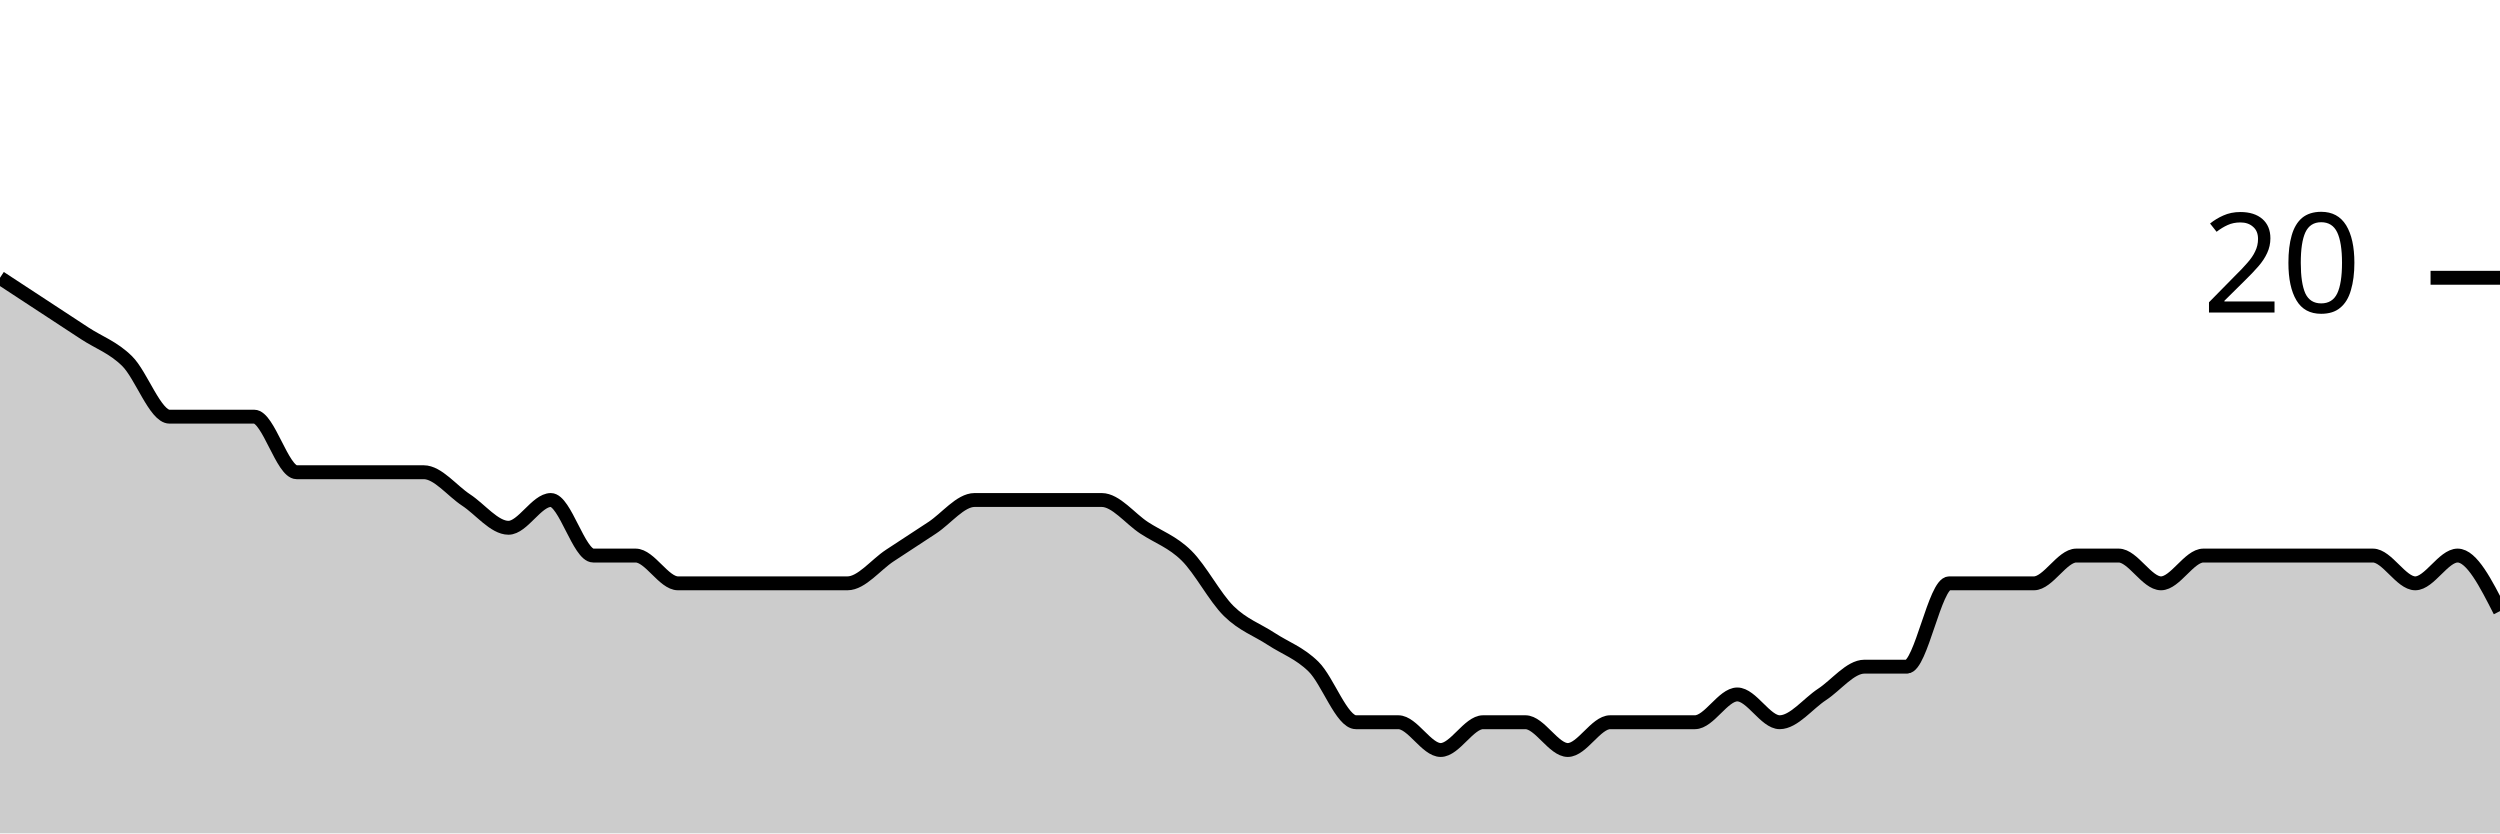
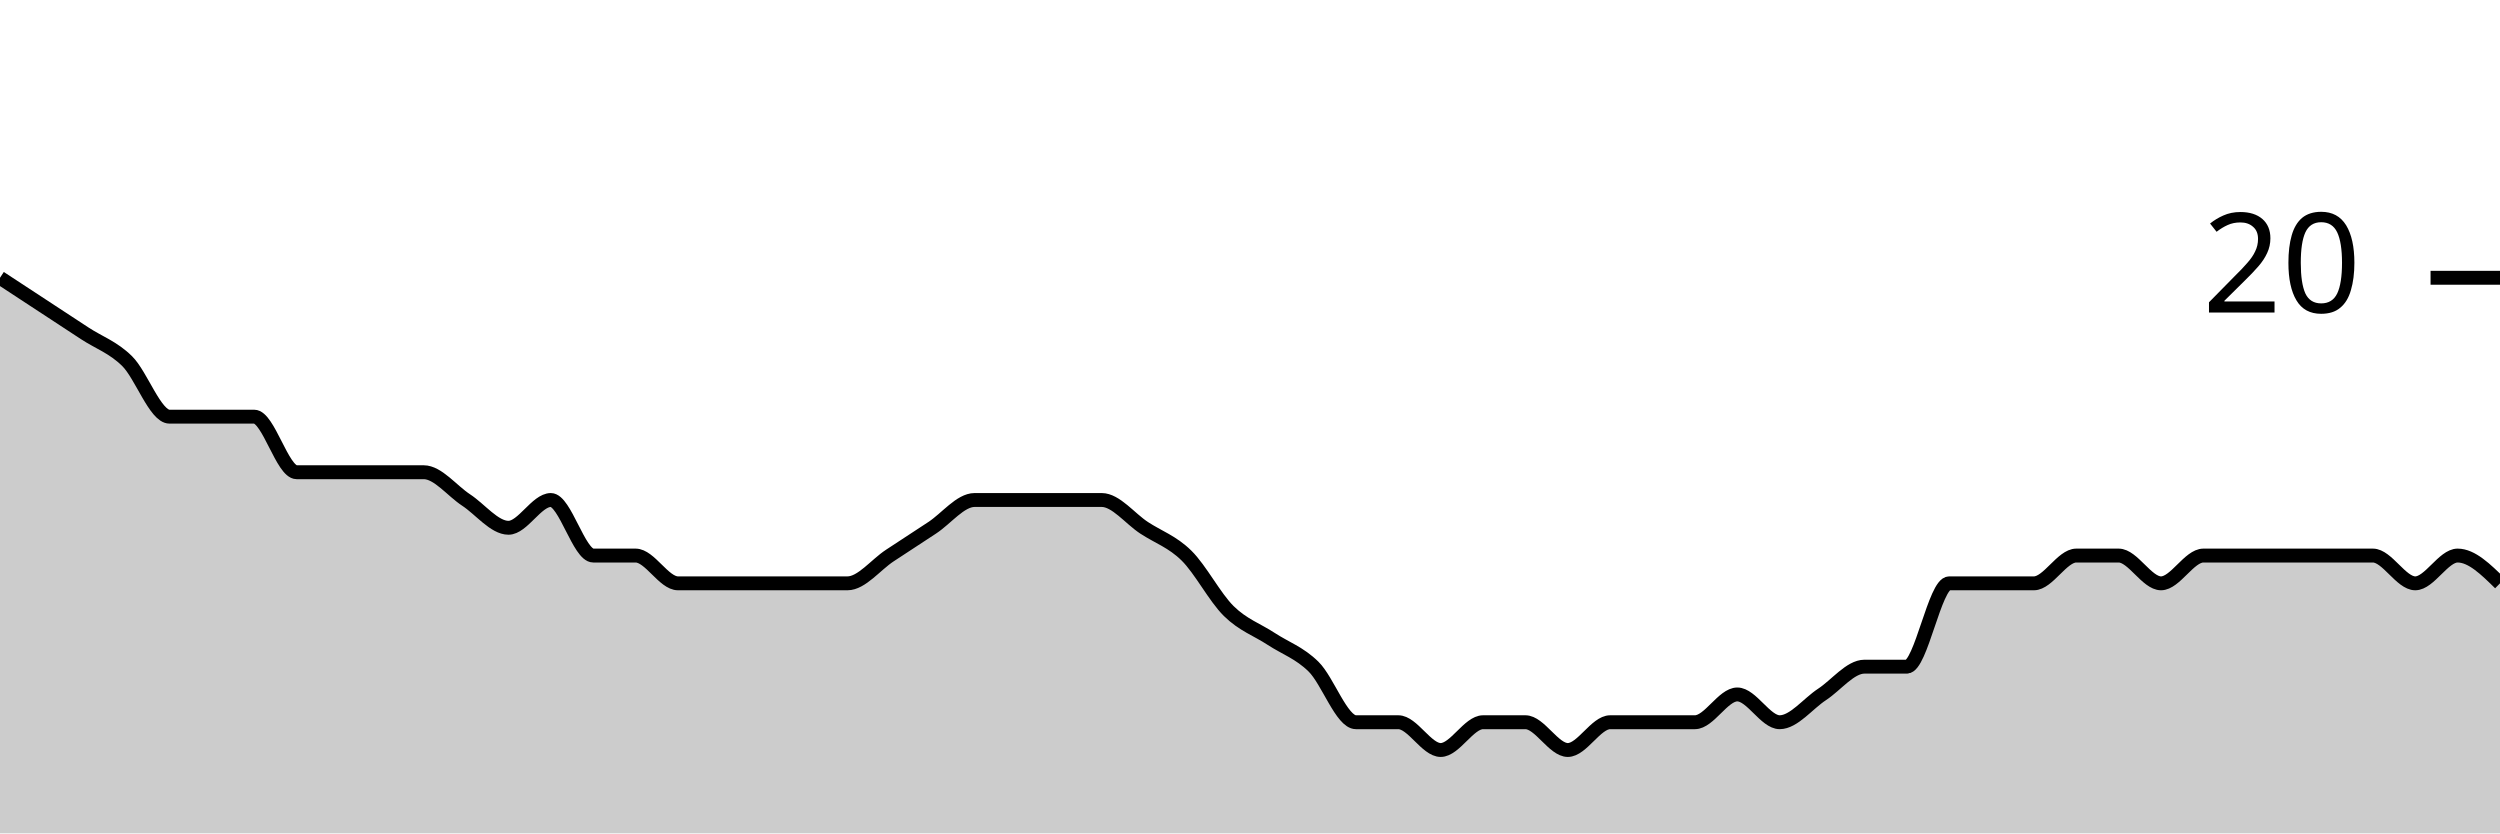
<svg xmlns="http://www.w3.org/2000/svg" viewBox="0 0 180 60">
  <g transform="translate(0,20)">
-     <path class="area" fill="rgba(0, 0, 0, 0.2)" d="M0,0C1.017,0.667,2.034,1.333,3.051,2C4.068,2.667,5.085,3.333,6.102,4C7.119,4.667,8.136,5,9.153,6C10.169,7,11.186,10,12.203,10C13.22,10,14.237,10,15.254,10C16.271,10,17.288,10,18.305,10C19.322,10,20.339,14,21.356,14C22.373,14,23.39,14,24.407,14C25.424,14,26.441,14,27.458,14C28.475,14,29.492,14,30.508,14C31.525,14,32.542,15.333,33.559,16C34.576,16.667,35.593,18,36.61,18C37.627,18,38.644,16,39.661,16C40.678,16,41.695,20,42.712,20C43.729,20,44.746,20,45.763,20C46.78,20,47.797,22,48.814,22C49.831,22,50.847,22,51.864,22C52.881,22,53.898,22,54.915,22C55.932,22,56.949,22,57.966,22C58.983,22,60,22,61.017,22C62.034,22,63.051,20.667,64.068,20C65.085,19.333,66.102,18.667,67.119,18C68.136,17.333,69.153,16,70.169,16C71.186,16,72.203,16,73.22,16C74.237,16,75.254,16,76.271,16C77.288,16,78.305,16,79.322,16C80.339,16,81.356,17.333,82.373,18C83.39,18.667,84.407,19,85.424,20C86.441,21,87.458,23,88.475,24C89.492,25,90.508,25.333,91.525,26C92.542,26.667,93.559,27,94.576,28C95.593,29,96.61,32,97.627,32C98.644,32,99.661,32,100.678,32C101.695,32,102.712,34,103.729,34C104.746,34,105.763,32,106.78,32C107.797,32,108.814,32,109.831,32C110.847,32,111.864,34,112.881,34C113.898,34,114.915,32,115.932,32C116.949,32,117.966,32,118.983,32C120,32,121.017,32,122.034,32C123.051,32,124.068,30,125.085,30C126.102,30,127.119,32,128.136,32C129.153,32,130.169,30.667,131.186,30C132.203,29.333,133.22,28,134.237,28C135.254,28,136.271,28,137.288,28C138.305,28,139.322,22,140.339,22C141.356,22,142.373,22,143.39,22C144.407,22,145.424,22,146.441,22C147.458,22,148.475,20,149.492,20C150.508,20,151.525,20,152.542,20C153.559,20,154.576,22,155.593,22C156.61,22,157.627,20,158.644,20C159.661,20,160.678,20,161.695,20C162.712,20,163.729,20,164.746,20C165.763,20,166.78,20,167.797,20C168.814,20,169.831,20,170.847,20C171.864,20,172.881,22,173.898,22C174.915,22,175.932,20,176.949,20C177.966,20,178.983,22,180,24L180,40C178.983,40,177.966,40,176.949,40C175.932,40,174.915,40,173.898,40C172.881,40,171.864,40,170.847,40C169.831,40,168.814,40,167.797,40C166.78,40,165.763,40,164.746,40C163.729,40,162.712,40,161.695,40C160.678,40,159.661,40,158.644,40C157.627,40,156.61,40,155.593,40C154.576,40,153.559,40,152.542,40C151.525,40,150.508,40,149.492,40C148.475,40,147.458,40,146.441,40C145.424,40,144.407,40,143.39,40C142.373,40,141.356,40,140.339,40C139.322,40,138.305,40,137.288,40C136.271,40,135.254,40,134.237,40C133.22,40,132.203,40,131.186,40C130.169,40,129.153,40,128.136,40C127.119,40,126.102,40,125.085,40C124.068,40,123.051,40,122.034,40C121.017,40,120,40,118.983,40C117.966,40,116.949,40,115.932,40C114.915,40,113.898,40,112.881,40C111.864,40,110.847,40,109.831,40C108.814,40,107.797,40,106.78,40C105.763,40,104.746,40,103.729,40C102.712,40,101.695,40,100.678,40C99.661,40,98.644,40,97.627,40C96.61,40,95.593,40,94.576,40C93.559,40,92.542,40,91.525,40C90.508,40,89.492,40,88.475,40C87.458,40,86.441,40,85.424,40C84.407,40,83.39,40,82.373,40C81.356,40,80.339,40,79.322,40C78.305,40,77.288,40,76.271,40C75.254,40,74.237,40,73.22,40C72.203,40,71.186,40,70.169,40C69.153,40,68.136,40,67.119,40C66.102,40,65.085,40,64.068,40C63.051,40,62.034,40,61.017,40C60,40,58.983,40,57.966,40C56.949,40,55.932,40,54.915,40C53.898,40,52.881,40,51.864,40C50.847,40,49.831,40,48.814,40C47.797,40,46.78,40,45.763,40C44.746,40,43.729,40,42.712,40C41.695,40,40.678,40,39.661,40C38.644,40,37.627,40,36.61,40C35.593,40,34.576,40,33.559,40C32.542,40,31.525,40,30.508,40C29.492,40,28.475,40,27.458,40C26.441,40,25.424,40,24.407,40C23.39,40,22.373,40,21.356,40C20.339,40,19.322,40,18.305,40C17.288,40,16.271,40,15.254,40C14.237,40,13.22,40,12.203,40C11.186,40,10.169,40,9.153,40C8.136,40,7.119,40,6.102,40C5.085,40,4.068,40,3.051,40C2.034,40,1.017,40,0,40Z" />
-     <path class="line" stroke="black" fill="none" d="M0,0C1.017,0.667,2.034,1.333,3.051,2C4.068,2.667,5.085,3.333,6.102,4C7.119,4.667,8.136,5,9.153,6C10.169,7,11.186,10,12.203,10C13.22,10,14.237,10,15.254,10C16.271,10,17.288,10,18.305,10C19.322,10,20.339,14,21.356,14C22.373,14,23.39,14,24.407,14C25.424,14,26.441,14,27.458,14C28.475,14,29.492,14,30.508,14C31.525,14,32.542,15.333,33.559,16C34.576,16.667,35.593,18,36.61,18C37.627,18,38.644,16,39.661,16C40.678,16,41.695,20,42.712,20C43.729,20,44.746,20,45.763,20C46.78,20,47.797,22,48.814,22C49.831,22,50.847,22,51.864,22C52.881,22,53.898,22,54.915,22C55.932,22,56.949,22,57.966,22C58.983,22,60,22,61.017,22C62.034,22,63.051,20.667,64.068,20C65.085,19.333,66.102,18.667,67.119,18C68.136,17.333,69.153,16,70.169,16C71.186,16,72.203,16,73.22,16C74.237,16,75.254,16,76.271,16C77.288,16,78.305,16,79.322,16C80.339,16,81.356,17.333,82.373,18C83.39,18.667,84.407,19,85.424,20C86.441,21,87.458,23,88.475,24C89.492,25,90.508,25.333,91.525,26C92.542,26.667,93.559,27,94.576,28C95.593,29,96.61,32,97.627,32C98.644,32,99.661,32,100.678,32C101.695,32,102.712,34,103.729,34C104.746,34,105.763,32,106.78,32C107.797,32,108.814,32,109.831,32C110.847,32,111.864,34,112.881,34C113.898,34,114.915,32,115.932,32C116.949,32,117.966,32,118.983,32C120,32,121.017,32,122.034,32C123.051,32,124.068,30,125.085,30C126.102,30,127.119,32,128.136,32C129.153,32,130.169,30.667,131.186,30C132.203,29.333,133.22,28,134.237,28C135.254,28,136.271,28,137.288,28C138.305,28,139.322,22,140.339,22C141.356,22,142.373,22,143.39,22C144.407,22,145.424,22,146.441,22C147.458,22,148.475,20,149.492,20C150.508,20,151.525,20,152.542,20C153.559,20,154.576,22,155.593,22C156.61,22,157.627,20,158.644,20C159.661,20,160.678,20,161.695,20C162.712,20,163.729,20,164.746,20C165.763,20,166.78,20,167.797,20C168.814,20,169.831,20,170.847,20C171.864,20,172.881,22,173.898,22C174.915,22,175.932,20,176.949,20C177.966,20,178.983,22,180,24" />
+     <path class="area" fill="rgba(0, 0, 0, 0.2)" d="M0,0C1.017,0.667,2.034,1.333,3.051,2C4.068,2.667,5.085,3.333,6.102,4C7.119,4.667,8.136,5,9.153,6C10.169,7,11.186,10,12.203,10C13.22,10,14.237,10,15.254,10C16.271,10,17.288,10,18.305,10C19.322,10,20.339,14,21.356,14C22.373,14,23.39,14,24.407,14C25.424,14,26.441,14,27.458,14C28.475,14,29.492,14,30.508,14C31.525,14,32.542,15.333,33.559,16C34.576,16.667,35.593,18,36.61,18C37.627,18,38.644,16,39.661,16C40.678,16,41.695,20,42.712,20C43.729,20,44.746,20,45.763,20C46.78,20,47.797,22,48.814,22C49.831,22,50.847,22,51.864,22C52.881,22,53.898,22,54.915,22C55.932,22,56.949,22,57.966,22C58.983,22,60,22,61.017,22C62.034,22,63.051,20.667,64.068,20C65.085,19.333,66.102,18.667,67.119,18C68.136,17.333,69.153,16,70.169,16C71.186,16,72.203,16,73.22,16C74.237,16,75.254,16,76.271,16C77.288,16,78.305,16,79.322,16C80.339,16,81.356,17.333,82.373,18C83.39,18.667,84.407,19,85.424,20C86.441,21,87.458,23,88.475,24C89.492,25,90.508,25.333,91.525,26C92.542,26.667,93.559,27,94.576,28C95.593,29,96.61,32,97.627,32C98.644,32,99.661,32,100.678,32C101.695,32,102.712,34,103.729,34C104.746,34,105.763,32,106.78,32C107.797,32,108.814,32,109.831,32C110.847,32,111.864,34,112.881,34C113.898,34,114.915,32,115.932,32C116.949,32,117.966,32,118.983,32C120,32,121.017,32,122.034,32C123.051,32,124.068,30,125.085,30C126.102,30,127.119,32,128.136,32C129.153,32,130.169,30.667,131.186,30C132.203,29.333,133.22,28,134.237,28C135.254,28,136.271,28,137.288,28C138.305,28,139.322,22,140.339,22C141.356,22,142.373,22,143.39,22C144.407,22,145.424,22,146.441,22C147.458,22,148.475,20,149.492,20C150.508,20,151.525,20,152.542,20C153.559,20,154.576,22,155.593,22C156.61,22,157.627,20,158.644,20C159.661,20,160.678,20,161.695,20C162.712,20,163.729,20,164.746,20C165.763,20,166.78,20,167.797,20C168.814,20,169.831,20,170.847,20C171.864,20,172.881,22,173.898,22C174.915,22,175.932,20,176.949,20C177.966,20,178.983,21,180,22L180,40C178.983,40,177.966,40,176.949,40C175.932,40,174.915,40,173.898,40C172.881,40,171.864,40,170.847,40C169.831,40,168.814,40,167.797,40C166.78,40,165.763,40,164.746,40C163.729,40,162.712,40,161.695,40C160.678,40,159.661,40,158.644,40C157.627,40,156.61,40,155.593,40C154.576,40,153.559,40,152.542,40C151.525,40,150.508,40,149.492,40C148.475,40,147.458,40,146.441,40C145.424,40,144.407,40,143.39,40C142.373,40,141.356,40,140.339,40C139.322,40,138.305,40,137.288,40C136.271,40,135.254,40,134.237,40C133.22,40,132.203,40,131.186,40C130.169,40,129.153,40,128.136,40C127.119,40,126.102,40,125.085,40C124.068,40,123.051,40,122.034,40C121.017,40,120,40,118.983,40C117.966,40,116.949,40,115.932,40C114.915,40,113.898,40,112.881,40C111.864,40,110.847,40,109.831,40C108.814,40,107.797,40,106.78,40C105.763,40,104.746,40,103.729,40C102.712,40,101.695,40,100.678,40C99.661,40,98.644,40,97.627,40C96.61,40,95.593,40,94.576,40C93.559,40,92.542,40,91.525,40C90.508,40,89.492,40,88.475,40C87.458,40,86.441,40,85.424,40C84.407,40,83.39,40,82.373,40C81.356,40,80.339,40,79.322,40C78.305,40,77.288,40,76.271,40C75.254,40,74.237,40,73.22,40C72.203,40,71.186,40,70.169,40C69.153,40,68.136,40,67.119,40C66.102,40,65.085,40,64.068,40C63.051,40,62.034,40,61.017,40C60,40,58.983,40,57.966,40C56.949,40,55.932,40,54.915,40C53.898,40,52.881,40,51.864,40C50.847,40,49.831,40,48.814,40C47.797,40,46.78,40,45.763,40C44.746,40,43.729,40,42.712,40C41.695,40,40.678,40,39.661,40C38.644,40,37.627,40,36.61,40C35.593,40,34.576,40,33.559,40C32.542,40,31.525,40,30.508,40C29.492,40,28.475,40,27.458,40C26.441,40,25.424,40,24.407,40C23.39,40,22.373,40,21.356,40C20.339,40,19.322,40,18.305,40C17.288,40,16.271,40,15.254,40C14.237,40,13.22,40,12.203,40C11.186,40,10.169,40,9.153,40C8.136,40,7.119,40,6.102,40C5.085,40,4.068,40,3.051,40C2.034,40,1.017,40,0,40Z" />
+     <path class="line" stroke="black" fill="none" d="M0,0C1.017,0.667,2.034,1.333,3.051,2C4.068,2.667,5.085,3.333,6.102,4C7.119,4.667,8.136,5,9.153,6C10.169,7,11.186,10,12.203,10C13.22,10,14.237,10,15.254,10C16.271,10,17.288,10,18.305,10C19.322,10,20.339,14,21.356,14C22.373,14,23.39,14,24.407,14C25.424,14,26.441,14,27.458,14C28.475,14,29.492,14,30.508,14C31.525,14,32.542,15.333,33.559,16C34.576,16.667,35.593,18,36.61,18C37.627,18,38.644,16,39.661,16C40.678,16,41.695,20,42.712,20C43.729,20,44.746,20,45.763,20C46.78,20,47.797,22,48.814,22C49.831,22,50.847,22,51.864,22C52.881,22,53.898,22,54.915,22C55.932,22,56.949,22,57.966,22C58.983,22,60,22,61.017,22C62.034,22,63.051,20.667,64.068,20C65.085,19.333,66.102,18.667,67.119,18C68.136,17.333,69.153,16,70.169,16C71.186,16,72.203,16,73.22,16C74.237,16,75.254,16,76.271,16C77.288,16,78.305,16,79.322,16C80.339,16,81.356,17.333,82.373,18C83.39,18.667,84.407,19,85.424,20C86.441,21,87.458,23,88.475,24C89.492,25,90.508,25.333,91.525,26C92.542,26.667,93.559,27,94.576,28C95.593,29,96.61,32,97.627,32C98.644,32,99.661,32,100.678,32C101.695,32,102.712,34,103.729,34C104.746,34,105.763,32,106.78,32C107.797,32,108.814,32,109.831,32C110.847,32,111.864,34,112.881,34C113.898,34,114.915,32,115.932,32C116.949,32,117.966,32,118.983,32C120,32,121.017,32,122.034,32C123.051,32,124.068,30,125.085,30C126.102,30,127.119,32,128.136,32C129.153,32,130.169,30.667,131.186,30C132.203,29.333,133.22,28,134.237,28C135.254,28,136.271,28,137.288,28C138.305,28,139.322,22,140.339,22C141.356,22,142.373,22,143.39,22C144.407,22,145.424,22,146.441,22C147.458,22,148.475,20,149.492,20C150.508,20,151.525,20,152.542,20C153.559,20,154.576,22,155.593,22C156.61,22,157.627,20,158.644,20C159.661,20,160.678,20,161.695,20C162.712,20,163.729,20,164.746,20C165.763,20,166.78,20,167.797,20C168.814,20,169.831,20,170.847,20C171.864,20,172.881,22,173.898,22C174.915,22,175.932,20,176.949,20C177.966,20,178.983,21,180,22" />
    <path class="axis-ceiling" stroke-width="1" stroke="black" fill="none" d="M175,0L180,0" />
    <text class="axis-ceiling-label" font-family="sans-serif" text-anchor="end" font-size="10px" x="170" y="2.5">20</text>
  </g>
</svg>
